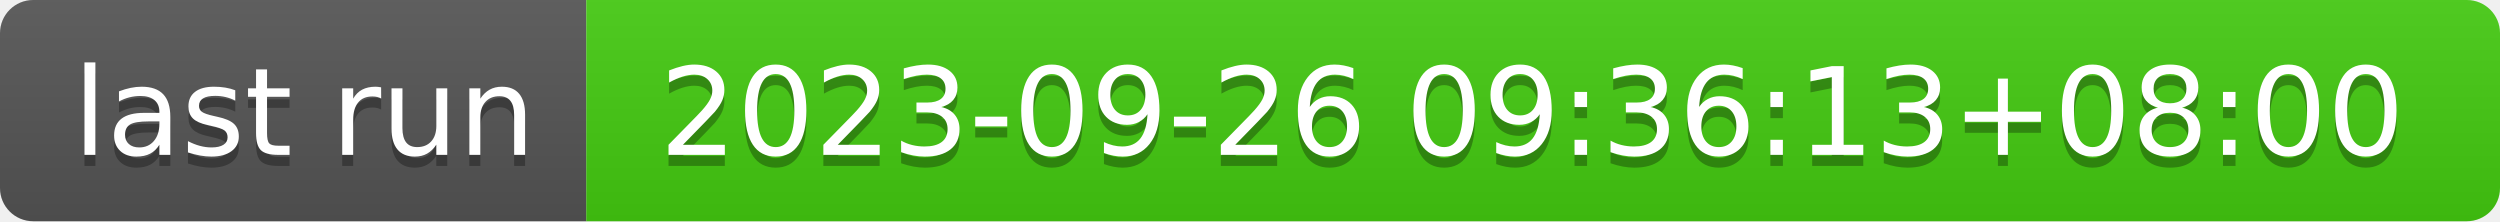
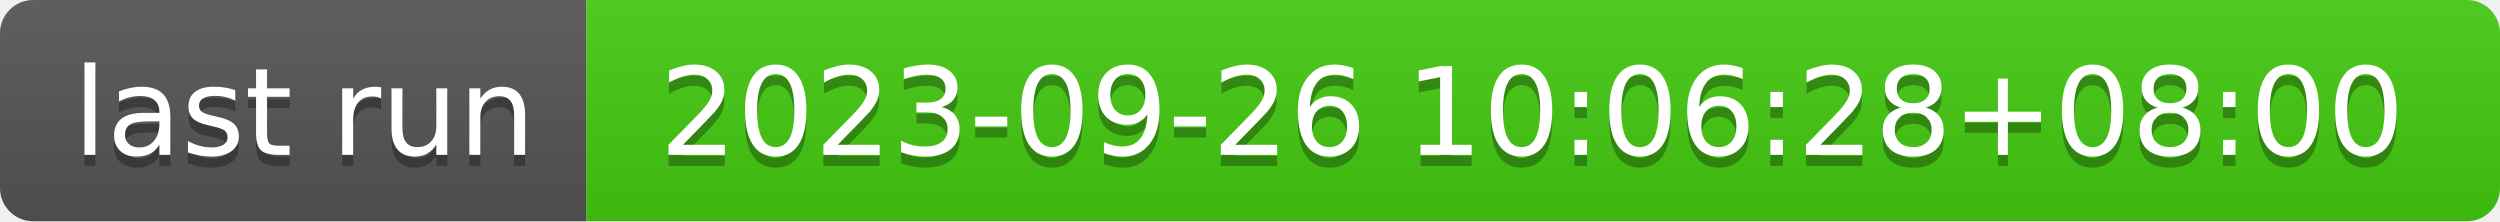
- <svg xmlns="http://www.w3.org/2000/svg" width="226" height="20" role="img" aria-label="last run: 2023-09-26 09:36:13+08:00">
+ <svg xmlns="http://www.w3.org/2000/svg" width="226" height="20" role="img" aria-label="last run: 2023-09-26 10:06:28+08:00">
  <linearGradient id="s" x2="0" y2="100%">
    <stop offset="0" stop-color="#bbb" stop-opacity=".1" />
    <stop offset="1" stop-opacity=".1" />
  </linearGradient>
  <clipPath id="r">
    <rect width="226" height="20" rx="3" fill="#fff" />
  </clipPath>
  <g clip-path="url(#r)">
    <rect width="53" height="20" fill="#555" />
    <rect x="53" width="173" height="20" fill="#4c1" />
    <rect width="226" height="20" fill="url(#s)" />
  </g>
  <g fill="#fff" text-anchor="middle" font-family="Verdana,Geneva,DejaVu Sans,sans-serif" text-rendering="geometricPrecision" font-size="110">
    <text aria-hidden="true" x="275" y="150" fill="#010101" fill-opacity=".3" transform="scale(.1)" textLength="430">last run</text>
    <text x="275" y="140" transform="scale(.1)" fill="#fff" textLength="430">last run</text>
-     <text aria-hidden="true" x="1385" y="150" fill="#010101" fill-opacity=".3" transform="scale(.1)" textLength="1630">2023-09-26 09:36:13+08:00</text>
-     <text x="1385" y="140" transform="scale(.1)" fill="#fff" textLength="1630">2023-09-26 09:36:13+08:00</text>
+     <text aria-hidden="true" x="1385" y="150" fill="#010101" fill-opacity=".3" transform="scale(.1)" textLength="1630">2023-09-26 10:06:28+08:00</text>
+     <text x="1385" y="140" transform="scale(.1)" fill="#fff" textLength="1630">2023-09-26 10:06:28+08:00</text>
  </g>
</svg>
